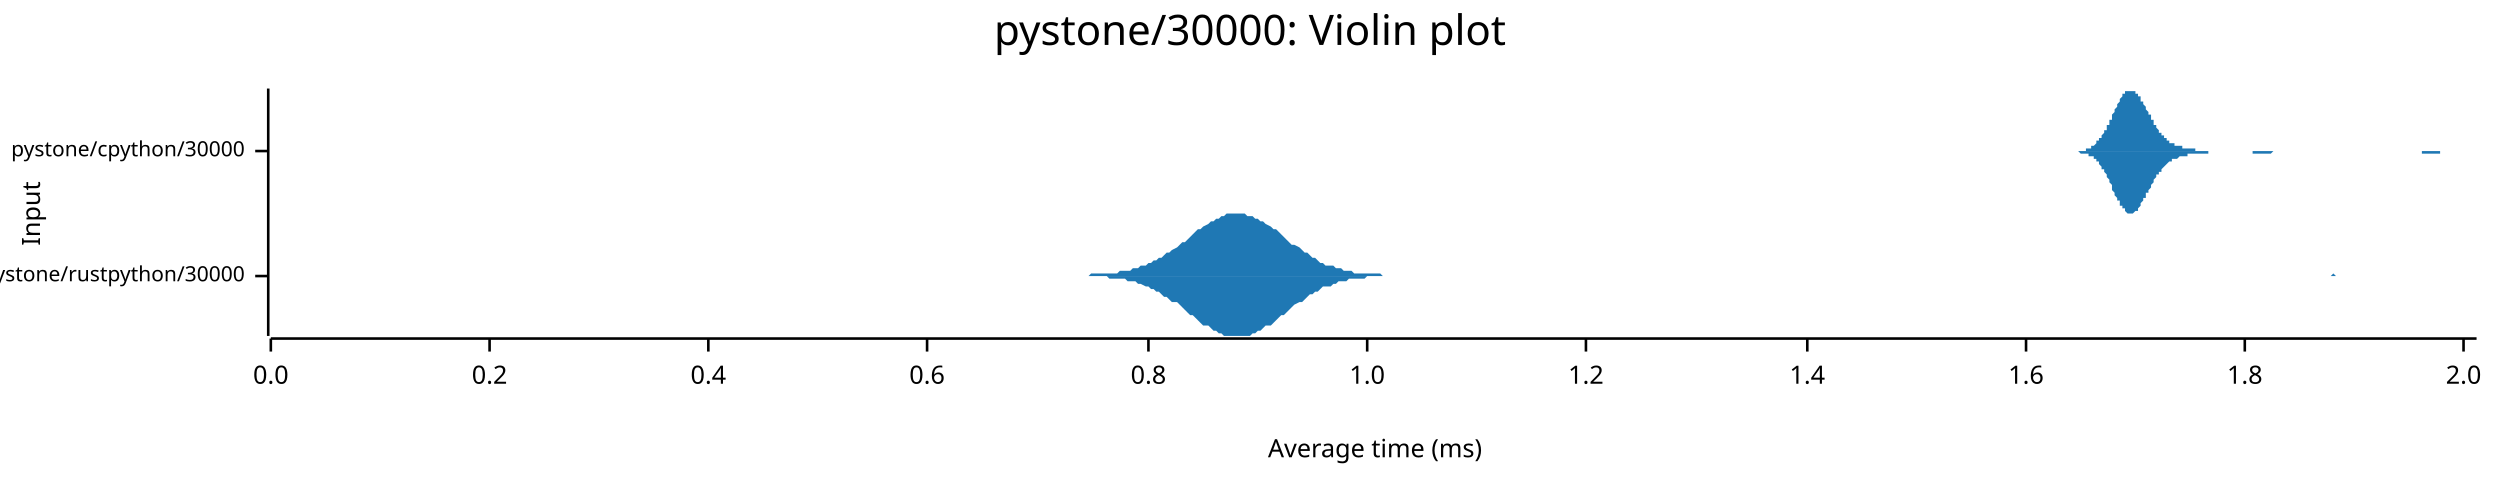
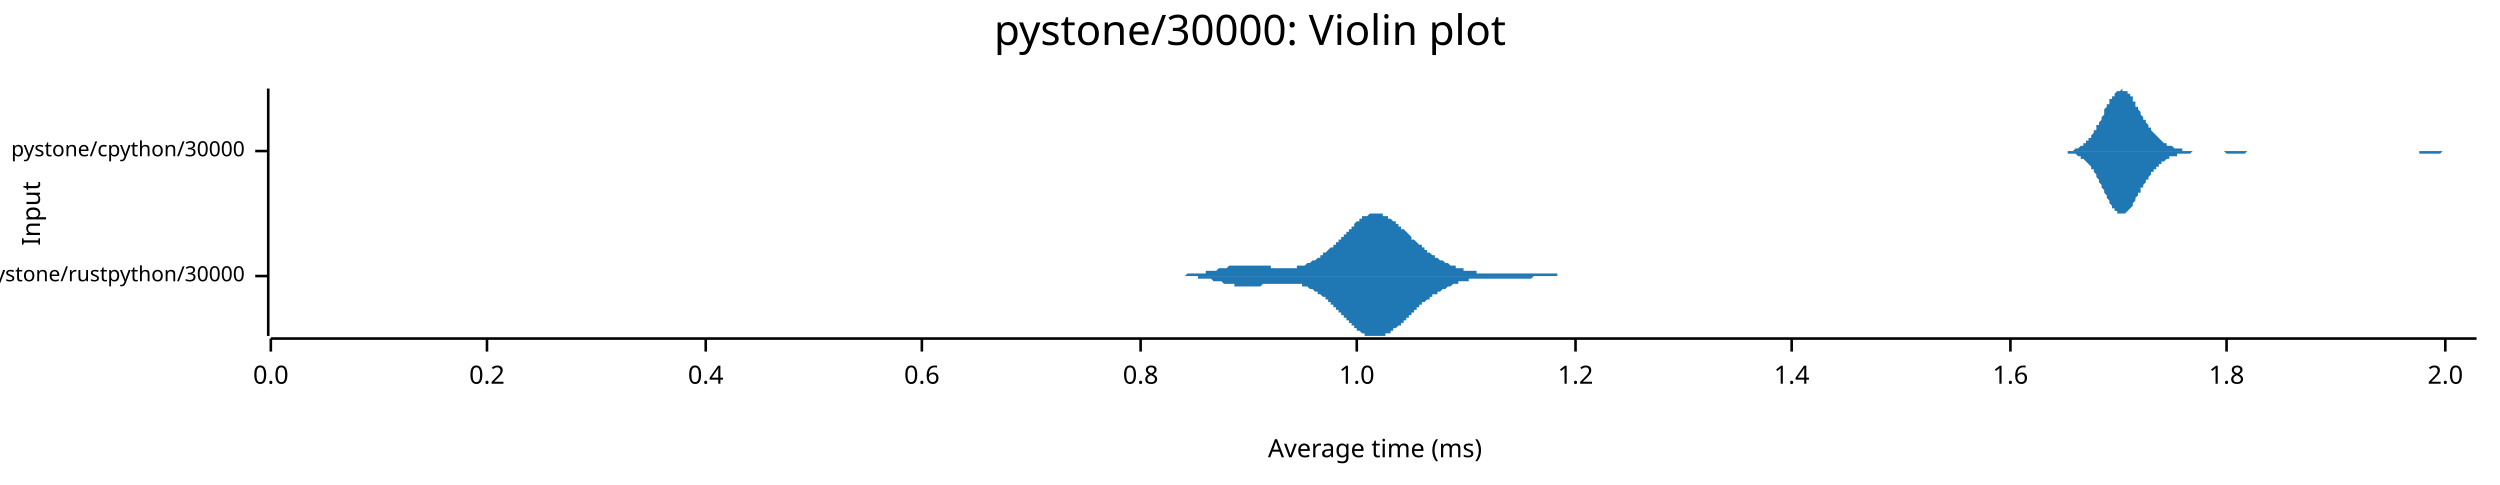
<svg xmlns="http://www.w3.org/2000/svg" width="960" height="186" viewBox="0 0 960 186">
  <text x="480" y="5" dy="0.76em" text-anchor="middle" font-family="sans-serif" font-size="16.129" opacity="1" fill="#000000">
pystone/30000: Violin plot
</text>
  <text x="8" y="82" dy="0.76em" text-anchor="middle" font-family="sans-serif" font-size="9.677" opacity="1" fill="#000000" transform="rotate(270, 8, 82)">
Input
</text>
  <text x="528" y="178" dy="-0.5ex" text-anchor="middle" font-family="sans-serif" font-size="9.677" opacity="1" fill="#000000">
Average time (ms)
</text>
  <polyline fill="none" opacity="1" stroke="#000000" stroke-width="1" points="103,34 103,129 " />
  <text x="94" y="106" dy="0.5ex" text-anchor="end" font-family="sans-serif" font-size="8.065" opacity="1" fill="#000000">
pystone/rustpython/30000
</text>
  <polyline fill="none" opacity="1" stroke="#000000" stroke-width="1" points="98,106 103,106 " />
  <text x="94" y="58" dy="0.5ex" text-anchor="end" font-family="sans-serif" font-size="8.065" opacity="1" fill="#000000">
pystone/cpython/30000
</text>
  <polyline fill="none" opacity="1" stroke="#000000" stroke-width="1" points="98,58 103,58 " />
  <polyline fill="none" opacity="1" stroke="#000000" stroke-width="1" points="104,130 951,130 " />
  <text x="104" y="140" dy="0.76em" text-anchor="middle" font-family="sans-serif" font-size="9.677" opacity="1" fill="#000000">
0.0
</text>
  <polyline fill="none" opacity="1" stroke="#000000" stroke-width="1" points="104,130 104,135 " />
-   <text x="188" y="140" dy="0.76em" text-anchor="middle" font-family="sans-serif" font-size="9.677" opacity="1" fill="#000000">
+   <text x="187" y="140" dy="0.76em" text-anchor="middle" font-family="sans-serif" font-size="9.677" opacity="1" fill="#000000">
0.2
</text>
-   <polyline fill="none" opacity="1" stroke="#000000" stroke-width="1" points="188,130 188,135 " />
-   <text x="272" y="140" dy="0.76em" text-anchor="middle" font-family="sans-serif" font-size="9.677" opacity="1" fill="#000000">
+   <polyline fill="none" opacity="1" stroke="#000000" stroke-width="1" points="187,130 187,135 " />
+   <text x="271" y="140" dy="0.76em" text-anchor="middle" font-family="sans-serif" font-size="9.677" opacity="1" fill="#000000">
0.4
</text>
-   <polyline fill="none" opacity="1" stroke="#000000" stroke-width="1" points="272,130 272,135 " />
-   <text x="356" y="140" dy="0.76em" text-anchor="middle" font-family="sans-serif" font-size="9.677" opacity="1" fill="#000000">
+   <polyline fill="none" opacity="1" stroke="#000000" stroke-width="1" points="271,130 271,135 " />
+   <text x="354" y="140" dy="0.76em" text-anchor="middle" font-family="sans-serif" font-size="9.677" opacity="1" fill="#000000">
0.6
</text>
-   <polyline fill="none" opacity="1" stroke="#000000" stroke-width="1" points="356,130 356,135 " />
-   <text x="441" y="140" dy="0.76em" text-anchor="middle" font-family="sans-serif" font-size="9.677" opacity="1" fill="#000000">
+   <polyline fill="none" opacity="1" stroke="#000000" stroke-width="1" points="354,130 354,135 " />
+   <text x="438" y="140" dy="0.76em" text-anchor="middle" font-family="sans-serif" font-size="9.677" opacity="1" fill="#000000">
0.8
</text>
-   <polyline fill="none" opacity="1" stroke="#000000" stroke-width="1" points="441,130 441,135 " />
-   <text x="525" y="140" dy="0.76em" text-anchor="middle" font-family="sans-serif" font-size="9.677" opacity="1" fill="#000000">
+   <polyline fill="none" opacity="1" stroke="#000000" stroke-width="1" points="438,130 438,135 " />
+   <text x="521" y="140" dy="0.76em" text-anchor="middle" font-family="sans-serif" font-size="9.677" opacity="1" fill="#000000">
1.0
</text>
-   <polyline fill="none" opacity="1" stroke="#000000" stroke-width="1" points="525,130 525,135 " />
-   <text x="609" y="140" dy="0.76em" text-anchor="middle" font-family="sans-serif" font-size="9.677" opacity="1" fill="#000000">
+   <polyline fill="none" opacity="1" stroke="#000000" stroke-width="1" points="521,130 521,135 " />
+   <text x="605" y="140" dy="0.76em" text-anchor="middle" font-family="sans-serif" font-size="9.677" opacity="1" fill="#000000">
1.2
</text>
-   <polyline fill="none" opacity="1" stroke="#000000" stroke-width="1" points="609,130 609,135 " />
-   <text x="694" y="140" dy="0.76em" text-anchor="middle" font-family="sans-serif" font-size="9.677" opacity="1" fill="#000000">
+   <polyline fill="none" opacity="1" stroke="#000000" stroke-width="1" points="605,130 605,135 " />
+   <text x="688" y="140" dy="0.76em" text-anchor="middle" font-family="sans-serif" font-size="9.677" opacity="1" fill="#000000">
1.4
</text>
-   <polyline fill="none" opacity="1" stroke="#000000" stroke-width="1" points="694,130 694,135 " />
-   <text x="778" y="140" dy="0.76em" text-anchor="middle" font-family="sans-serif" font-size="9.677" opacity="1" fill="#000000">
+   <polyline fill="none" opacity="1" stroke="#000000" stroke-width="1" points="688,130 688,135 " />
+   <text x="772" y="140" dy="0.76em" text-anchor="middle" font-family="sans-serif" font-size="9.677" opacity="1" fill="#000000">
1.6
</text>
-   <polyline fill="none" opacity="1" stroke="#000000" stroke-width="1" points="778,130 778,135 " />
-   <text x="862" y="140" dy="0.76em" text-anchor="middle" font-family="sans-serif" font-size="9.677" opacity="1" fill="#000000">
+   <polyline fill="none" opacity="1" stroke="#000000" stroke-width="1" points="772,130 772,135 " />
+   <text x="855" y="140" dy="0.76em" text-anchor="middle" font-family="sans-serif" font-size="9.677" opacity="1" fill="#000000">
1.8
</text>
-   <polyline fill="none" opacity="1" stroke="#000000" stroke-width="1" points="862,130 862,135 " />
-   <text x="946" y="140" dy="0.76em" text-anchor="middle" font-family="sans-serif" font-size="9.677" opacity="1" fill="#000000">
+   <polyline fill="none" opacity="1" stroke="#000000" stroke-width="1" points="855,130 855,135 " />
+   <text x="939" y="140" dy="0.76em" text-anchor="middle" font-family="sans-serif" font-size="9.677" opacity="1" fill="#000000">
2.0
</text>
-   <polyline fill="none" opacity="1" stroke="#000000" stroke-width="1" points="946,130 946,135 " />
-   <polygon opacity="1" fill="#1F78B4" points="405,106 406,106 407,106 408,106 409,106 410,106 411,106 412,106 413,106 414,106 416,106 417,106 418,106 419,105 420,105 421,105 422,105 423,105 424,105 425,105 426,105 428,105 429,105 430,104 431,104 432,104 433,104 434,104 435,103 436,103 437,103 438,102 440,102 441,101 442,101 443,100 444,100 445,99 446,99 447,98 448,97 449,97 450,96 452,95 453,94 454,93 455,93 456,92 457,91 458,90 459,89 460,88 461,88 462,87 464,86 465,85 466,85 467,84 468,84 469,83 470,83 471,82 472,82 473,82 474,82 476,82 477,82 478,82 479,83 480,83 481,83 482,84 483,84 484,85 485,85 486,86 488,87 489,88 490,88 491,89 492,90 493,91 494,92 495,93 496,94 497,94 499,95 500,96 501,97 502,97 503,98 504,99 505,99 506,100 507,101 508,101 509,102 511,102 512,102 513,103 514,103 515,103 516,104 517,104 518,104 519,104 520,105 521,105 523,105 524,105 525,105 526,105 527,105 528,105 529,105 530,105 531,106 532,106 533,106 535,106 536,106 537,106 538,106 539,106 540,106 541,106 542,106 543,106 544,106 545,106 547,106 548,106 549,106 550,106 551,106 552,106 553,106 554,106 555,106 556,106 557,106 559,106 560,106 561,106 562,106 563,106 564,106 565,106 566,106 567,106 568,106 569,106 571,106 572,106 573,106 574,106 575,106 576,106 577,106 578,106 579,106 580,106 581,106 583,106 584,106 585,106 586,106 587,106 588,106 589,106 590,106 591,106 592,106 594,106 595,106 596,106 597,106 598,106 599,106 600,106 601,106 602,106 603,106 604,106 606,106 607,106 608,106 609,106 610,106 611,106 612,106 613,106 614,106 615,106 616,106 618,106 619,106 620,106 621,106 622,106 623,106 624,106 625,106 626,106 627,106 628,106 630,106 631,106 632,106 633,106 634,106 635,106 636,106 637,106 638,106 639,106 640,106 642,106 643,106 644,106 645,106 646,106 647,106 648,106 649,106 650,106 651,106 652,106 654,106 655,106 656,106 657,106 658,106 659,106 660,106 661,106 662,106 663,106 664,106 666,106 667,106 668,106 669,106 670,106 671,106 672,106 673,106 674,106 675,106 676,106 678,106 679,106 680,106 681,106 682,106 683,106 684,106 685,106 686,106 687,106 688,106 690,106 691,106 692,106 693,106 694,106 695,106 696,106 697,106 698,106 699,106 701,106 702,106 703,106 704,106 705,106 706,106 707,106 708,106 709,106 710,106 711,106 713,106 714,106 715,106 716,106 717,106 718,106 719,106 720,106 721,106 722,106 723,106 725,106 726,106 727,106 728,106 729,106 730,106 731,106 732,106 733,106 734,106 735,106 737,106 738,106 739,106 740,106 741,106 742,106 743,106 744,106 745,106 746,106 747,106 749,106 750,106 751,106 752,106 753,106 754,106 755,106 756,106 757,106 758,106 759,106 761,106 762,106 763,106 764,106 765,106 766,106 767,106 768,106 769,106 770,106 771,106 773,106 774,106 775,106 776,106 777,106 778,106 779,106 780,106 781,106 782,106 783,106 785,106 786,106 787,106 788,106 789,106 790,106 791,106 792,106 793,106 794,106 796,106 797,106 798,106 799,106 800,106 801,106 802,106 803,106 804,106 805,106 806,106 808,106 809,106 810,106 811,106 812,106 813,106 814,106 815,106 816,106 817,106 818,106 820,106 821,106 822,106 823,106 824,106 825,106 826,106 827,106 828,106 829,106 830,106 832,106 833,106 834,106 835,106 836,106 837,106 838,106 839,106 840,106 841,106 842,106 844,106 845,106 846,106 847,106 848,106 849,106 850,106 851,106 852,106 853,106 854,106 856,106 857,106 858,106 859,106 860,106 861,106 862,106 863,106 864,106 865,106 866,106 868,106 869,106 870,106 871,106 872,106 873,106 874,106 875,106 876,106 877,106 878,106 880,106 881,106 882,106 883,106 884,106 885,106 886,106 887,106 888,106 889,106 891,106 892,106 893,106 894,106 895,106 896,105 897,106 898,106 899,106 900,106 901,106 903,106 904,106 905,106 906,106 907,106 908,106 909,106 910,106 911,106 912,106 913,106 915,106 916,106 917,106 918,106 919,106 920,106 921,106 922,106 923,106 924,106 925,106 927,106 928,106 929,106 930,106 931,106 932,106 933,106 934,106 935,106 936,106 937,106 939,106 940,106 941,106 942,106 943,106 944,106 945,106 946,106 947,106 948,106 949,106 949,106 405,106 " />
-   <polygon opacity="1" fill="#1F78B4" points="405,106 406,106 407,106 408,106 409,106 410,106 411,106 412,106 413,106 414,106 416,106 417,106 418,106 419,106 420,106 421,106 422,106 423,106 424,106 425,106 426,107 428,107 429,107 430,107 431,107 432,107 433,108 434,108 435,108 436,108 437,109 438,109 440,110 441,110 442,111 443,111 444,112 445,112 446,113 447,114 448,114 449,115 450,116 452,116 453,117 454,118 455,119 456,120 457,121 458,121 459,122 460,123 461,124 462,125 464,125 465,126 466,127 467,127 468,128 469,128 470,129 471,129 472,129 473,129 474,129 476,129 477,129 478,129 479,129 480,129 481,128 482,128 483,127 484,127 485,126 486,125 488,125 489,124 490,123 491,122 492,121 493,121 494,120 495,119 496,118 497,117 499,116 500,116 501,115 502,114 503,113 504,113 505,112 506,112 507,111 508,110 509,110 511,110 512,109 513,109 514,108 515,108 516,108 517,108 518,107 519,107 520,107 521,107 523,107 524,107 525,106 526,106 527,106 528,106 529,106 530,106 531,106 532,106 533,106 535,106 536,106 537,106 538,106 539,106 540,106 541,106 542,106 543,106 544,106 545,106 547,106 548,106 549,106 550,106 551,106 552,106 553,106 554,106 555,106 556,106 557,106 559,106 560,106 561,106 562,106 563,106 564,106 565,106 566,106 567,106 568,106 569,106 571,106 572,106 573,106 574,106 575,106 576,106 577,106 578,106 579,106 580,106 581,106 583,106 584,106 585,106 586,106 587,106 588,106 589,106 590,106 591,106 592,106 594,106 595,106 596,106 597,106 598,106 599,106 600,106 601,106 602,106 603,106 604,106 606,106 607,106 608,106 609,106 610,106 611,106 612,106 613,106 614,106 615,106 616,106 618,106 619,106 620,106 621,106 622,106 623,106 624,106 625,106 626,106 627,106 628,106 630,106 631,106 632,106 633,106 634,106 635,106 636,106 637,106 638,106 639,106 640,106 642,106 643,106 644,106 645,106 646,106 647,106 648,106 649,106 650,106 651,106 652,106 654,106 655,106 656,106 657,106 658,106 659,106 660,106 661,106 662,106 663,106 664,106 666,106 667,106 668,106 669,106 670,106 671,106 672,106 673,106 674,106 675,106 676,106 678,106 679,106 680,106 681,106 682,106 683,106 684,106 685,106 686,106 687,106 688,106 690,106 691,106 692,106 693,106 694,106 695,106 696,106 697,106 698,106 699,106 701,106 702,106 703,106 704,106 705,106 706,106 707,106 708,106 709,106 710,106 711,106 713,106 714,106 715,106 716,106 717,106 718,106 719,106 720,106 721,106 722,106 723,106 725,106 726,106 727,106 728,106 729,106 730,106 731,106 732,106 733,106 734,106 735,106 737,106 738,106 739,106 740,106 741,106 742,106 743,106 744,106 745,106 746,106 747,106 749,106 750,106 751,106 752,106 753,106 754,106 755,106 756,106 757,106 758,106 759,106 761,106 762,106 763,106 764,106 765,106 766,106 767,106 768,106 769,106 770,106 771,106 773,106 774,106 775,106 776,106 777,106 778,106 779,106 780,106 781,106 782,106 783,106 785,106 786,106 787,106 788,106 789,106 790,106 791,106 792,106 793,106 794,106 796,106 797,106 798,106 799,106 800,106 801,106 802,106 803,106 804,106 805,106 806,106 808,106 809,106 810,106 811,106 812,106 813,106 814,106 815,106 816,106 817,106 818,106 820,106 821,106 822,106 823,106 824,106 825,106 826,106 827,106 828,106 829,106 830,106 832,106 833,106 834,106 835,106 836,106 837,106 838,106 839,106 840,106 841,106 842,106 844,106 845,106 846,106 847,106 848,106 849,106 850,106 851,106 852,106 853,106 854,106 856,106 857,106 858,106 859,106 860,106 861,106 862,106 863,106 864,106 865,106 866,106 868,106 869,106 870,106 871,106 872,106 873,106 874,106 875,106 876,106 877,106 878,106 880,106 881,106 882,106 883,106 884,106 885,106 886,106 887,106 888,106 889,106 891,106 892,106 893,106 894,106 895,106 896,106 897,106 898,106 899,106 900,106 901,106 903,106 904,106 905,106 906,106 907,106 908,106 909,106 910,106 911,106 912,106 913,106 915,106 916,106 917,106 918,106 919,106 920,106 921,106 922,106 923,106 924,106 925,106 927,106 928,106 929,106 930,106 931,106 932,106 933,106 934,106 935,106 936,106 937,106 939,106 940,106 941,106 942,106 943,106 944,106 945,106 946,106 947,106 948,106 949,106 949,106 405,106 " />
-   <polygon opacity="1" fill="#1F78B4" points="794,58 794,58 795,58 795,58 795,58 795,58 796,58 796,58 796,58 797,58 797,58 797,58 798,58 798,58 798,58 799,58 799,58 799,58 800,58 800,58 800,58 800,58 801,58 801,57 801,57 802,57 802,57 802,57 803,57 803,57 803,56 804,56 804,56 804,56 805,55 805,55 805,55 805,54 806,54 806,54 806,53 807,53 807,52 807,52 808,51 808,51 808,50 809,50 809,49 809,48 810,48 810,47 810,46 811,46 811,45 811,44 811,44 812,43 812,42 812,42 813,41 813,40 813,40 814,39 814,38 814,38 815,37 815,37 815,36 816,36 816,36 816,35 816,35 817,35 817,35 817,35 818,35 818,34 818,35 819,35 819,35 819,35 820,35 820,35 820,36 821,36 821,36 821,37 822,37 822,38 822,38 822,39 823,39 823,40 823,40 824,41 824,41 824,42 825,43 825,43 825,44 826,44 826,45 826,46 827,46 827,47 827,47 827,48 828,48 828,49 828,49 829,50 829,50 829,51 830,51 830,51 830,52 831,52 831,52 831,53 832,53 832,53 832,54 832,54 833,54 833,54 833,55 834,55 834,55 834,55 835,55 835,55 835,56 836,56 836,56 836,56 837,56 837,56 837,56 838,56 838,56 838,57 838,57 839,57 839,57 839,57 840,57 840,57 840,57 841,57 841,57 841,57 842,57 842,57 842,57 843,57 843,57 843,57 843,58 844,58 844,58 844,58 845,58 845,58 845,58 846,58 846,58 846,58 847,58 847,58 847,58 848,58 848,58 848,58 848,58 849,58 849,58 849,58 850,58 850,58 850,58 851,58 851,58 851,58 852,58 852,58 852,58 853,58 853,58 853,58 854,58 854,58 854,58 854,58 855,58 855,58 855,58 856,58 856,58 856,58 857,58 857,58 857,58 858,58 858,58 858,58 859,58 859,58 859,58 859,58 860,58 860,58 860,58 861,58 861,58 861,58 862,58 862,58 862,58 863,58 863,58 863,58 864,58 864,58 864,58 865,58 865,58 865,58 865,58 866,58 866,58 866,58 867,58 867,58 867,58 868,58 868,58 868,58 869,58 869,58 869,58 870,58 870,58 870,58 870,58 871,58 871,58 871,58 872,58 872,58 872,58 873,58 873,58 873,58 874,58 874,58 874,58 875,58 875,58 875,58 875,58 876,58 876,58 876,58 877,58 877,58 877,58 878,58 878,58 878,58 879,58 879,58 879,58 880,58 880,58 880,58 881,58 881,58 881,58 881,58 882,58 882,58 882,58 883,58 883,58 883,58 884,58 884,58 884,58 885,58 885,58 885,58 886,58 886,58 886,58 886,58 887,58 887,58 887,58 888,58 888,58 888,58 889,58 889,58 889,58 890,58 890,58 890,58 891,58 891,58 891,58 891,58 892,58 892,58 892,58 893,58 893,58 893,58 894,58 894,58 894,58 895,58 895,58 895,58 896,58 896,58 896,58 897,58 897,58 897,58 897,58 898,58 898,58 898,58 899,58 899,58 899,58 900,58 900,58 900,58 901,58 901,58 901,58 902,58 902,58 902,58 902,58 903,58 903,58 903,58 904,58 904,58 904,58 905,58 905,58 905,58 906,58 906,58 906,58 907,58 907,58 907,58 908,58 908,58 908,58 908,58 909,58 909,58 909,58 910,58 910,58 910,58 911,58 911,58 911,58 912,58 912,58 912,58 913,58 913,58 913,58 913,58 914,58 914,58 914,58 915,58 915,58 915,58 916,58 916,58 916,58 917,58 917,58 917,58 918,58 918,58 918,58 918,58 919,58 919,58 919,58 920,58 920,58 920,58 921,58 921,58 921,58 922,58 922,58 922,58 923,58 923,58 923,58 924,58 924,58 924,58 924,58 925,58 925,58 925,58 926,58 926,58 926,58 927,58 927,58 927,58 928,58 928,58 928,58 929,58 929,58 929,58 929,58 930,58 930,58 930,58 931,58 931,58 931,58 932,58 932,58 932,58 933,58 933,58 933,58 934,58 934,58 934,58 934,58 935,58 935,58 935,58 936,58 936,58 936,58 937,58 937,58 937,58 938,58 938,58 938,58 939,58 939,58 939,58 940,58 940,58 940,58 940,58 941,58 941,58 941,58 942,58 942,58 942,58 943,58 943,58 943,58 944,58 944,58 944,58 945,58 945,58 945,58 945,58 946,58 946,58 946,58 947,58 947,58 947,58 948,58 948,58 948,58 949,58 949,58 949,58 950,58 950,58 950,58 951,58 951,58 794,58 " />
-   <polygon opacity="1" fill="#1F78B4" points="794,58 794,58 795,58 795,58 795,58 795,58 796,58 796,58 796,58 797,58 797,58 797,58 798,58 798,58 798,58 799,59 799,59 799,59 800,59 800,59 800,59 800,59 801,59 801,59 801,59 802,59 802,59 802,60 803,60 803,60 803,60 804,60 804,61 804,61 805,61 805,61 805,62 805,62 806,62 806,63 806,63 807,64 807,64 807,65 808,65 808,66 808,66 809,67 809,67 809,68 810,69 810,69 810,70 811,71 811,71 811,72 811,73 812,74 812,74 812,75 813,76 813,76 813,77 814,77 814,78 814,79 815,79 815,80 815,80 816,80 816,81 816,81 816,81 817,82 817,82 817,82 818,82 818,82 818,82 819,82 819,82 819,82 820,81 820,81 820,81 821,81 821,80 821,80 822,79 822,79 822,78 822,78 823,77 823,77 823,76 824,76 824,75 824,74 825,74 825,73 825,73 826,72 826,72 826,71 827,70 827,70 827,69 827,69 828,68 828,68 828,67 829,67 829,66 829,66 830,66 830,65 830,65 831,64 831,64 831,64 832,63 832,63 832,63 832,63 833,62 833,62 833,62 834,62 834,62 834,61 835,61 835,61 835,61 836,61 836,61 836,61 837,60 837,60 837,60 838,60 838,60 838,60 838,60 839,60 839,60 839,60 840,60 840,60 840,59 841,59 841,59 841,59 842,59 842,59 842,59 843,59 843,59 843,59 843,59 844,59 844,59 844,59 845,59 845,59 845,59 846,59 846,59 846,59 847,59 847,59 847,59 848,59 848,59 848,58 848,58 849,58 849,58 849,58 850,58 850,58 850,58 851,58 851,58 851,58 852,58 852,58 852,58 853,58 853,58 853,58 854,58 854,58 854,58 854,58 855,58 855,58 855,58 856,58 856,58 856,58 857,58 857,58 857,58 858,58 858,58 858,58 859,58 859,58 859,58 859,58 860,58 860,58 860,58 861,58 861,58 861,58 862,58 862,58 862,58 863,58 863,58 863,58 864,58 864,58 864,58 865,58 865,58 865,58 865,59 866,59 866,59 866,59 867,59 867,59 867,59 868,59 868,59 868,59 869,59 869,59 869,59 870,59 870,59 870,59 870,59 871,59 871,59 871,59 872,59 872,59 872,59 873,58 873,58 873,58 874,58 874,58 874,58 875,58 875,58 875,58 875,58 876,58 876,58 876,58 877,58 877,58 877,58 878,58 878,58 878,58 879,58 879,58 879,58 880,58 880,58 880,58 881,58 881,58 881,58 881,58 882,58 882,58 882,58 883,58 883,58 883,58 884,58 884,58 884,58 885,58 885,58 885,58 886,58 886,58 886,58 886,58 887,58 887,58 887,58 888,58 888,58 888,58 889,58 889,58 889,58 890,58 890,58 890,58 891,58 891,58 891,58 891,58 892,58 892,58 892,58 893,58 893,58 893,58 894,58 894,58 894,58 895,58 895,58 895,58 896,58 896,58 896,58 897,58 897,58 897,58 897,58 898,58 898,58 898,58 899,58 899,58 899,58 900,58 900,58 900,58 901,58 901,58 901,58 902,58 902,58 902,58 902,58 903,58 903,58 903,58 904,58 904,58 904,58 905,58 905,58 905,58 906,58 906,58 906,58 907,58 907,58 907,58 908,58 908,58 908,58 908,58 909,58 909,58 909,58 910,58 910,58 910,58 911,58 911,58 911,58 912,58 912,58 912,58 913,58 913,58 913,58 913,58 914,58 914,58 914,58 915,58 915,58 915,58 916,58 916,58 916,58 917,58 917,58 917,58 918,58 918,58 918,58 918,58 919,58 919,58 919,58 920,58 920,58 920,58 921,58 921,58 921,58 922,58 922,58 922,58 923,58 923,58 923,58 924,58 924,58 924,58 924,58 925,58 925,58 925,58 926,58 926,58 926,58 927,58 927,58 927,58 928,58 928,58 928,58 929,58 929,58 929,58 929,58 930,58 930,59 930,59 931,59 931,59 931,59 932,59 932,59 932,59 933,59 933,59 933,59 934,59 934,59 934,59 934,59 935,59 935,59 935,59 936,59 936,59 936,59 937,59 937,59 937,58 938,58 938,58 938,58 939,58 939,58 939,58 940,58 940,58 940,58 940,58 941,58 941,58 941,58 942,58 942,58 942,58 943,58 943,58 943,58 944,58 944,58 944,58 945,58 945,58 945,58 945,58 946,58 946,58 946,58 947,58 947,58 947,58 948,58 948,58 948,58 949,58 949,58 949,58 950,58 950,58 950,58 951,58 951,58 794,58 " />
+   <polyline fill="none" opacity="1" stroke="#000000" stroke-width="1" points="939,130 939,135 " />
+   <polygon opacity="1" fill="#1F78B4" points="448,106 448,106 448,106 449,106 449,106 449,106 450,106 450,106 450,106 451,106 451,106 451,106 452,106 452,106 452,106 453,106 453,106 453,106 453,106 454,106 454,106 454,106 455,106 455,106 455,106 456,105 456,105 456,105 457,105 457,105 457,105 458,105 458,105 458,105 459,105 459,105 459,105 460,105 460,105 460,105 461,105 461,105 461,105 462,105 462,105 462,105 463,105 463,105 463,104 464,104 464,104 464,104 465,104 465,104 465,104 466,104 466,104 466,104 467,104 467,104 467,104 468,103 468,103 468,103 469,103 469,103 469,103 470,103 470,103 470,103 471,103 471,103 471,103 472,102 472,102 472,102 473,102 473,102 473,102 474,102 474,102 474,102 475,102 475,102 475,102 476,102 476,102 476,102 476,102 477,102 477,102 477,102 478,102 478,102 478,102 479,102 479,102 479,102 480,102 480,102 480,102 481,102 481,102 481,102 482,102 482,102 482,102 483,102 483,102 483,102 484,102 484,102 484,102 485,102 485,102 485,102 486,102 486,102 486,102 487,102 487,102 487,102 488,102 488,102 488,103 489,103 489,103 489,103 490,103 490,103 490,103 491,103 491,103 491,103 492,103 492,103 492,103 493,103 493,103 493,103 494,103 494,103 494,103 495,103 495,103 495,103 496,103 496,103 496,103 497,103 497,103 497,103 498,103 498,103 498,102 498,102 499,102 499,102 499,102 500,102 500,102 500,102 501,102 501,102 501,102 502,101 502,101 502,101 503,101 503,101 503,101 504,100 504,100 504,100 505,100 505,100 505,100 506,99 506,99 506,99 507,99 507,98 507,98 508,98 508,98 508,97 509,97 509,97 509,97 510,96 510,96 510,96 511,95 511,95 511,95 512,95 512,94 512,94 513,94 513,93 513,93 514,93 514,92 514,92 515,92 515,91 515,91 516,91 516,90 516,90 517,90 517,89 517,89 518,89 518,88 518,88 519,88 519,87 519,87 520,87 520,86 520,86 520,86 521,85 521,85 521,85 522,85 522,84 522,84 523,84 523,84 523,83 524,83 524,83 524,83 525,83 525,83 525,83 526,82 526,82 526,82 527,82 527,82 527,82 528,82 528,82 528,82 529,82 529,82 529,82 530,82 530,82 530,82 531,82 531,83 531,83 532,83 532,83 532,83 533,83 533,83 533,84 534,84 534,84 534,84 535,85 535,85 535,85 536,85 536,86 536,86 537,86 537,86 537,87 538,87 538,87 538,88 539,88 539,88 539,88 540,89 540,89 540,89 541,90 541,90 541,90 542,91 542,91 542,91 542,92 543,92 543,92 543,92 544,93 544,93 544,93 545,94 545,94 545,94 546,94 546,95 546,95 547,95 547,96 547,96 548,96 548,96 548,97 549,97 549,97 549,97 550,98 550,98 550,98 551,98 551,98 551,99 552,99 552,99 552,99 553,100 553,100 553,100 554,100 554,100 554,100 555,101 555,101 555,101 556,101 556,101 556,101 557,102 557,102 557,102 558,102 558,102 558,102 559,102 559,103 559,103 560,103 560,103 560,103 561,103 561,103 561,103 562,103 562,103 562,104 563,104 563,104 563,104 564,104 564,104 564,104 564,104 565,104 565,104 565,104 566,104 566,104 566,104 567,104 567,104 567,105 568,105 568,105 568,105 569,105 569,105 569,105 570,105 570,105 570,105 571,105 571,105 571,105 572,105 572,105 572,105 573,105 573,105 573,105 574,105 574,105 574,105 575,105 575,105 575,105 576,105 576,105 576,105 577,105 577,105 577,105 578,105 578,105 578,105 579,105 579,105 579,105 580,105 580,105 580,105 581,105 581,105 581,105 582,105 582,105 582,105 583,105 583,105 583,105 584,105 584,105 584,105 585,105 585,105 585,105 586,105 586,105 586,105 586,105 587,105 587,105 587,105 588,105 588,105 588,105 589,105 589,105 589,105 590,105 590,105 590,105 591,105 591,105 591,105 592,105 592,105 592,105 593,105 593,105 593,105 594,105 594,105 594,105 595,105 595,105 595,105 596,105 596,105 596,105 597,105 597,105 597,105 598,105 598,106 598,106 599,106 599,106 599,106 600,106 600,106 600,106 601,106 601,106 601,106 602,106 602,106 602,106 603,106 603,106 603,106 604,106 604,106 604,106 605,106 605,106 605,106 606,106 606,106 606,106 607,106 607,106 607,106 608,106 608,106 608,106 609,106 609,106 609,106 609,106 610,106 610,106 610,106 611,106 611,106 611,106 611,106 448,106 " />
+   <polygon opacity="1" fill="#1F78B4" points="448,106 448,106 448,106 449,106 449,106 449,106 450,106 450,106 450,106 451,106 451,106 451,106 452,106 452,106 452,106 453,106 453,106 453,106 453,106 454,106 454,106 454,106 455,106 455,106 455,106 456,106 456,106 456,106 457,106 457,106 457,106 458,106 458,106 458,106 459,106 459,106 459,106 460,106 460,106 460,107 461,107 461,107 461,107 462,107 462,107 462,107 463,107 463,107 463,107 464,107 464,107 464,107 465,107 465,107 465,107 466,108 466,108 466,108 467,108 467,108 467,108 468,108 468,108 468,108 469,108 469,108 469,108 470,109 470,109 470,109 471,109 471,109 471,109 472,109 472,109 472,109 473,109 473,109 473,109 474,109 474,110 474,110 475,110 475,110 475,110 476,110 476,110 476,110 476,110 477,110 477,110 477,110 478,110 478,110 478,110 479,110 479,110 479,110 480,110 480,110 480,110 481,110 481,110 481,110 482,110 482,110 482,110 483,110 483,110 483,110 484,110 484,110 484,110 485,109 485,109 485,109 486,109 486,109 486,109 487,109 487,109 487,109 488,109 488,109 488,109 489,109 489,109 489,109 490,109 490,109 490,109 491,109 491,109 491,109 492,109 492,109 492,109 493,109 493,109 493,109 494,109 494,109 494,109 495,109 495,109 495,109 496,109 496,109 496,109 497,109 497,109 497,109 498,109 498,109 498,109 498,109 499,109 499,109 499,109 500,109 500,110 500,110 501,110 501,110 501,110 502,110 502,110 502,110 503,111 503,111 503,111 504,111 504,111 504,111 505,112 505,112 505,112 506,112 506,112 506,113 507,113 507,113 507,113 508,114 508,114 508,114 509,114 509,115 509,115 510,115 510,115 510,116 511,116 511,116 511,117 512,117 512,117 512,118 513,118 513,118 513,119 514,119 514,119 514,120 515,120 515,120 515,121 516,121 516,121 516,122 517,122 517,122 517,123 518,123 518,123 518,124 519,124 519,124 519,125 520,125 520,125 520,125 520,126 521,126 521,126 521,127 522,127 522,127 522,127 523,128 523,128 523,128 524,128 524,128 524,129 525,129 525,129 525,129 526,129 526,129 526,129 527,129 527,129 527,129 528,129 528,129 528,129 529,129 529,129 529,129 530,129 530,129 530,129 531,129 531,129 531,129 532,129 532,129 532,128 533,128 533,128 533,128 534,128 534,127 534,127 535,127 535,127 535,126 536,126 536,126 536,126 537,125 537,125 537,125 538,125 538,124 538,124 539,124 539,123 539,123 540,123 540,122 540,122 541,122 541,122 541,121 542,121 542,121 542,120 542,120 543,120 543,119 543,119 544,119 544,118 544,118 545,118 545,118 545,117 546,117 546,117 546,116 547,116 547,116 547,116 548,115 548,115 548,115 549,115 549,114 549,114 550,114 550,114 550,113 551,113 551,113 551,113 552,113 552,112 552,112 553,112 553,112 553,112 554,111 554,111 554,111 555,111 555,111 555,111 556,110 556,110 556,110 557,110 557,110 557,110 558,109 558,109 558,109 559,109 559,109 559,109 560,109 560,109 560,108 561,108 561,108 561,108 562,108 562,108 562,108 563,108 563,108 563,108 564,108 564,108 564,107 564,107 565,107 565,107 565,107 566,107 566,107 566,107 567,107 567,107 567,107 568,107 568,107 568,107 569,107 569,107 569,107 570,107 570,107 570,107 571,107 571,107 571,107 572,107 572,107 572,107 573,107 573,107 573,107 574,107 574,107 574,107 575,107 575,107 575,107 576,107 576,107 576,107 577,107 577,107 577,107 578,107 578,107 578,107 579,107 579,107 579,107 580,107 580,107 580,107 581,107 581,107 581,107 582,107 582,107 582,107 583,107 583,107 583,107 584,107 584,107 584,107 585,107 585,107 585,107 586,107 586,107 586,107 586,107 587,107 587,107 587,107 588,107 588,107 588,107 589,106 589,106 589,106 590,106 590,106 590,106 591,106 591,106 591,106 592,106 592,106 592,106 593,106 593,106 593,106 594,106 594,106 594,106 595,106 595,106 595,106 596,106 596,106 596,106 597,106 597,106 597,106 598,106 598,106 598,106 599,106 599,106 599,106 600,106 600,106 600,106 601,106 601,106 601,106 602,106 602,106 602,106 603,106 603,106 603,106 604,106 604,106 604,106 605,106 605,106 605,106 606,106 606,106 606,106 607,106 607,106 607,106 608,106 608,106 608,106 609,106 609,106 609,106 609,106 610,106 610,106 610,106 611,106 611,106 611,106 611,106 448,106 " />
+   <polygon opacity="1" fill="#1F78B4" points="789,58 789,58 790,58 790,58 790,58 791,58 791,58 791,58 792,58 792,58 792,58 793,58 793,58 793,58 794,58 794,58 794,58 795,58 795,58 795,58 796,58 796,58 796,58 797,57 797,57 797,57 797,57 798,57 798,57 798,57 799,56 799,56 799,56 800,56 800,55 800,55 801,55 801,55 801,54 802,54 802,53 802,53 803,53 803,52 803,52 804,51 804,51 804,50 805,50 805,49 805,48 806,48 806,47 806,47 807,46 807,45 807,45 808,44 808,43 808,43 808,42 809,41 809,41 809,40 810,40 810,39 810,38 811,38 811,37 811,37 812,37 812,36 812,36 813,35 813,35 813,35 814,35 814,35 814,35 815,34 815,35 815,35 816,35 816,35 816,35 817,35 817,36 817,36 818,36 818,37 818,37 819,37 819,38 819,38 819,39 820,39 820,40 820,41 821,41 821,42 821,42 822,43 822,44 822,44 823,45 823,45 823,46 824,46 824,47 824,47 825,48 825,48 825,49 826,49 826,50 826,50 827,51 827,51 827,51 828,52 828,52 828,52 829,53 829,53 829,53 830,54 830,54 830,54 830,54 831,55 831,55 831,55 832,55 832,55 832,56 833,56 833,56 833,56 834,56 834,56 834,56 835,57 835,57 835,57 836,57 836,57 836,57 837,57 837,57 837,57 838,57 838,57 838,58 839,58 839,58 839,58 840,58 840,58 840,58 841,58 841,58 841,58 841,58 842,58 842,58 842,58 843,58 843,58 843,58 844,58 844,58 844,58 845,58 845,58 845,58 846,58 846,58 846,58 847,58 847,58 847,58 848,58 848,58 848,58 849,58 849,58 849,58 850,58 850,58 850,58 851,58 851,58 851,58 852,58 852,58 852,58 852,58 853,58 853,58 853,58 854,58 854,58 854,58 855,58 855,58 855,58 856,58 856,58 856,58 857,58 857,58 857,58 858,58 858,58 858,58 859,58 859,58 859,58 860,58 860,58 860,58 861,58 861,58 861,58 862,58 862,58 862,58 863,58 863,58 863,58 863,58 864,58 864,58 864,58 865,58 865,58 865,58 866,58 866,58 866,58 867,58 867,58 867,58 868,58 868,58 868,58 869,58 869,58 869,58 870,58 870,58 870,58 871,58 871,58 871,58 872,58 872,58 872,58 873,58 873,58 873,58 874,58 874,58 874,58 874,58 875,58 875,58 875,58 876,58 876,58 876,58 877,58 877,58 877,58 878,58 878,58 878,58 879,58 879,58 879,58 880,58 880,58 880,58 881,58 881,58 881,58 882,58 882,58 882,58 883,58 883,58 883,58 884,58 884,58 884,58 885,58 885,58 885,58 885,58 886,58 886,58 886,58 887,58 887,58 887,58 888,58 888,58 888,58 889,58 889,58 889,58 890,58 890,58 890,58 891,58 891,58 891,58 892,58 892,58 892,58 893,58 893,58 893,58 894,58 894,58 894,58 895,58 895,58 895,58 896,58 896,58 896,58 896,58 897,58 897,58 897,58 898,58 898,58 898,58 899,58 899,58 899,58 900,58 900,58 900,58 901,58 901,58 901,58 902,58 902,58 902,58 903,58 903,58 903,58 904,58 904,58 904,58 905,58 905,58 905,58 906,58 906,58 906,58 907,58 907,58 907,58 907,58 908,58 908,58 908,58 909,58 909,58 909,58 910,58 910,58 910,58 911,58 911,58 911,58 912,58 912,58 912,58 913,58 913,58 913,58 914,58 914,58 914,58 915,58 915,58 915,58 916,58 916,58 916,58 917,58 917,58 917,58 918,58 918,58 918,58 918,58 919,58 919,58 919,58 920,58 920,58 920,58 921,58 921,58 921,58 922,58 922,58 922,58 923,58 923,58 923,58 924,58 924,58 924,58 925,58 925,58 925,58 926,58 926,58 926,58 927,58 927,58 927,58 928,58 928,58 928,58 929,58 929,58 929,58 929,58 930,58 930,58 930,58 931,58 931,58 931,58 932,58 932,58 932,58 933,58 933,58 933,58 934,58 934,58 934,58 935,58 935,58 935,58 936,58 936,58 936,58 937,58 937,58 937,58 938,58 938,58 938,58 939,58 939,58 939,58 940,58 940,58 940,58 940,58 941,58 941,58 941,58 942,58 942,58 942,58 943,58 943,58 943,58 944,58 944,58 944,58 945,58 945,58 945,58 946,58 946,58 946,58 947,58 947,58 947,58 948,58 948,58 948,58 949,58 949,58 949,58 950,58 950,58 950,58 951,58 951,58 789,58 " />
+   <polygon opacity="1" fill="#1F78B4" points="789,58 789,58 790,58 790,58 790,58 791,58 791,58 791,58 792,58 792,58 792,58 793,58 793,58 793,58 794,58 794,59 794,59 795,59 795,59 795,59 796,59 796,59 796,59 797,59 797,59 797,59 797,59 798,60 798,60 798,60 799,60 799,60 799,61 800,61 800,61 800,61 801,62 801,62 801,62 802,63 802,63 802,63 803,64 803,64 803,65 804,65 804,66 804,66 805,67 805,67 805,68 806,69 806,69 806,70 807,71 807,71 807,72 808,73 808,73 808,74 808,74 809,75 809,76 809,76 810,77 810,78 810,78 811,79 811,79 811,80 812,80 812,80 812,81 813,81 813,81 813,82 814,82 814,82 814,82 815,82 815,82 815,82 816,82 816,82 816,82 817,81 817,81 817,81 818,80 818,80 818,80 819,79 819,79 819,78 819,78 820,77 820,76 820,76 821,75 821,75 821,74 822,74 822,73 822,72 823,72 823,71 823,71 824,70 824,70 824,69 825,69 825,68 825,68 826,67 826,67 826,66 827,66 827,65 827,65 828,65 828,64 828,64 829,64 829,63 829,63 830,63 830,63 830,62 830,62 831,62 831,62 831,62 832,61 832,61 832,61 833,61 833,61 833,60 834,60 834,60 834,60 835,60 835,60 835,60 836,60 836,60 836,59 837,59 837,59 837,59 838,59 838,59 838,59 839,59 839,59 839,59 840,59 840,59 840,59 841,59 841,59 841,59 841,59 842,58 842,58 842,58 843,58 843,58 843,58 844,58 844,58 844,58 845,58 845,58 845,58 846,58 846,58 846,58 847,58 847,58 847,58 848,58 848,58 848,58 849,58 849,58 849,58 850,58 850,58 850,58 851,58 851,58 851,58 852,58 852,58 852,58 852,58 853,58 853,58 853,58 854,58 854,58 854,58 855,59 855,59 855,59 856,59 856,59 856,59 857,59 857,59 857,59 858,59 858,59 858,59 859,59 859,59 859,59 860,59 860,59 860,59 861,59 861,59 861,59 862,59 862,59 862,59 863,58 863,58 863,58 863,58 864,58 864,58 864,58 865,58 865,58 865,58 866,58 866,58 866,58 867,58 867,58 867,58 868,58 868,58 868,58 869,58 869,58 869,58 870,58 870,58 870,58 871,58 871,58 871,58 872,58 872,58 872,58 873,58 873,58 873,58 874,58 874,58 874,58 874,58 875,58 875,58 875,58 876,58 876,58 876,58 877,58 877,58 877,58 878,58 878,58 878,58 879,58 879,58 879,58 880,58 880,58 880,58 881,58 881,58 881,58 882,58 882,58 882,58 883,58 883,58 883,58 884,58 884,58 884,58 885,58 885,58 885,58 885,58 886,58 886,58 886,58 887,58 887,58 887,58 888,58 888,58 888,58 889,58 889,58 889,58 890,58 890,58 890,58 891,58 891,58 891,58 892,58 892,58 892,58 893,58 893,58 893,58 894,58 894,58 894,58 895,58 895,58 895,58 896,58 896,58 896,58 896,58 897,58 897,58 897,58 898,58 898,58 898,58 899,58 899,58 899,58 900,58 900,58 900,58 901,58 901,58 901,58 902,58 902,58 902,58 903,58 903,58 903,58 904,58 904,58 904,58 905,58 905,58 905,58 906,58 906,58 906,58 907,58 907,58 907,58 907,58 908,58 908,58 908,58 909,58 909,58 909,58 910,58 910,58 910,58 911,58 911,58 911,58 912,58 912,58 912,58 913,58 913,58 913,58 914,58 914,58 914,58 915,58 915,58 915,58 916,58 916,58 916,58 917,58 917,58 917,58 918,58 918,58 918,58 918,58 919,58 919,58 919,58 920,58 920,58 920,58 921,58 921,58 921,58 922,58 922,58 922,58 923,58 923,58 923,58 924,58 924,58 924,58 925,58 925,58 925,58 926,58 926,58 926,58 927,58 927,58 927,58 928,58 928,58 928,58 929,58 929,58 929,58 929,59 930,59 930,59 930,59 931,59 931,59 931,59 932,59 932,59 932,59 933,59 933,59 933,59 934,59 934,59 934,59 935,59 935,59 935,59 936,59 936,59 936,59 937,59 937,59 937,59 938,58 938,58 938,58 939,58 939,58 939,58 940,58 940,58 940,58 940,58 941,58 941,58 941,58 942,58 942,58 942,58 943,58 943,58 943,58 944,58 944,58 944,58 945,58 945,58 945,58 946,58 946,58 946,58 947,58 947,58 947,58 948,58 948,58 948,58 949,58 949,58 949,58 950,58 950,58 950,58 951,58 951,58 789,58 " />
</svg>
